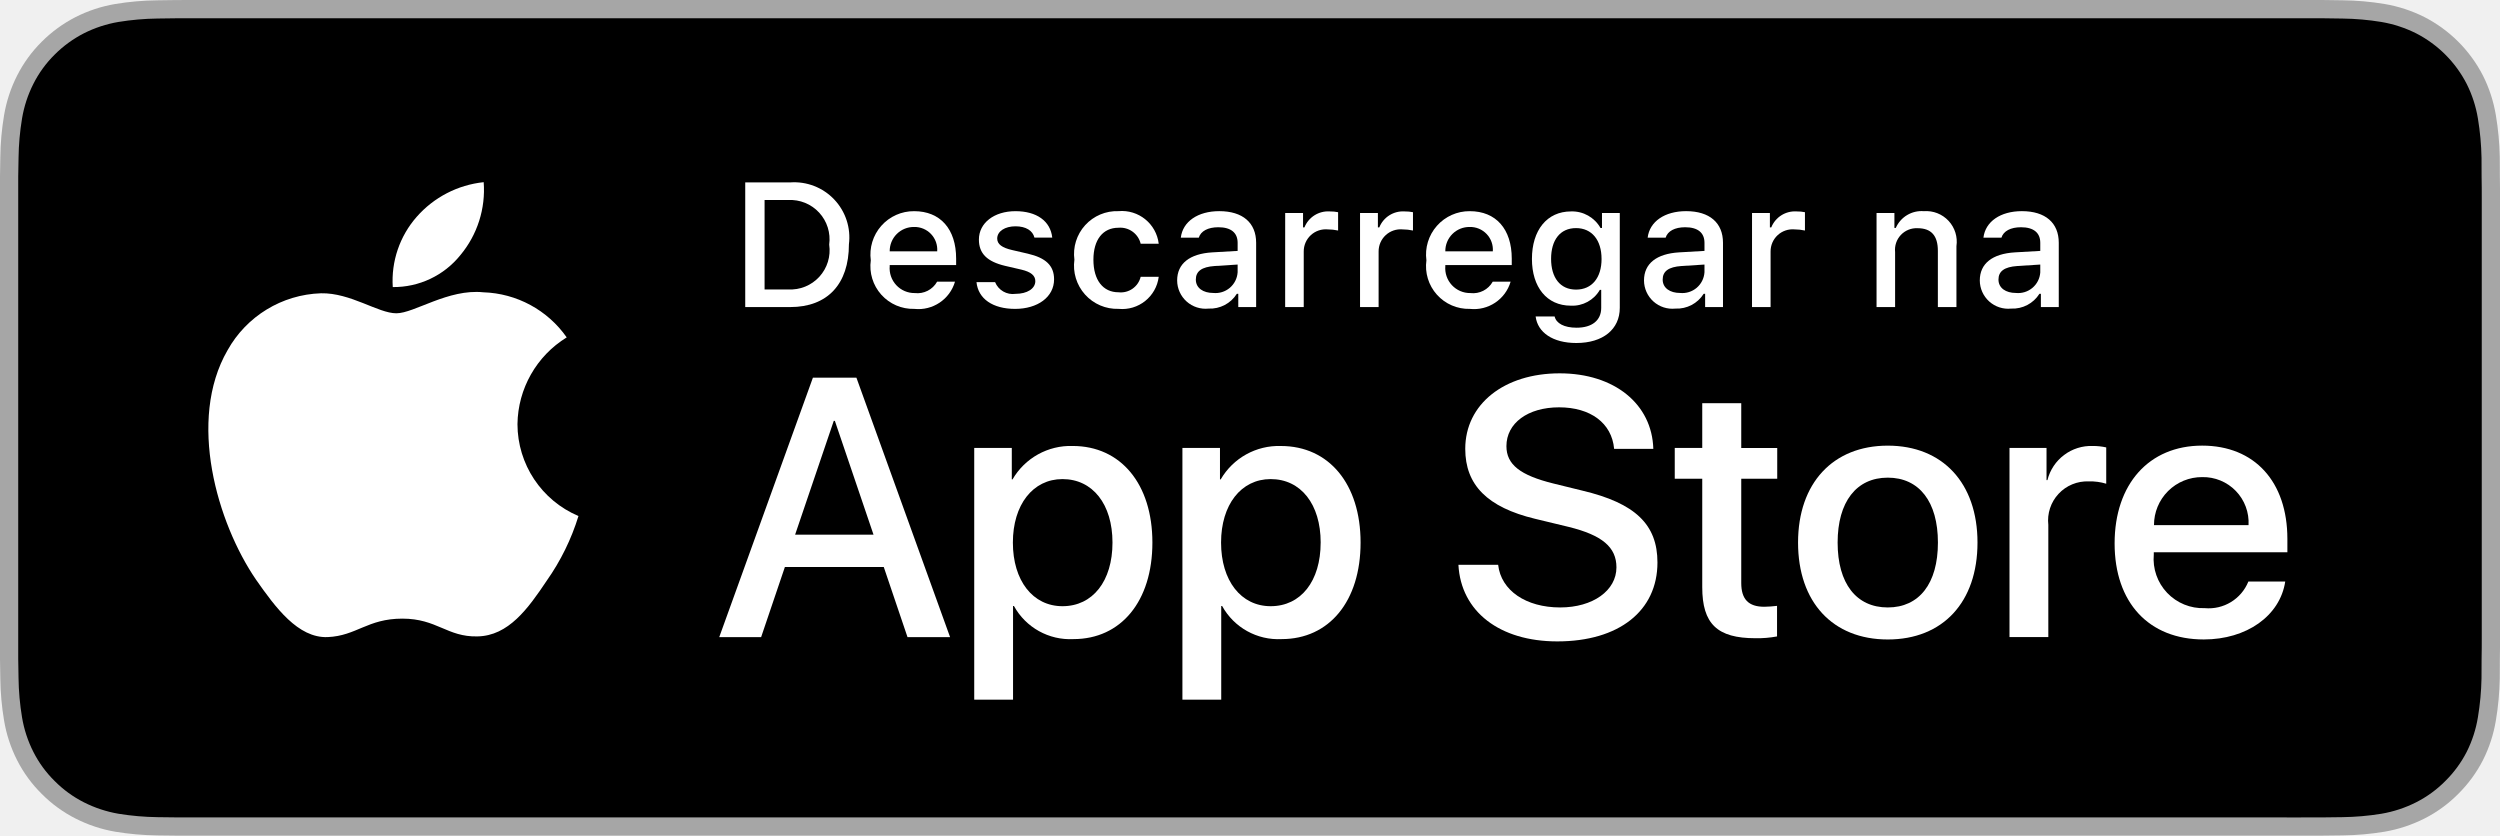
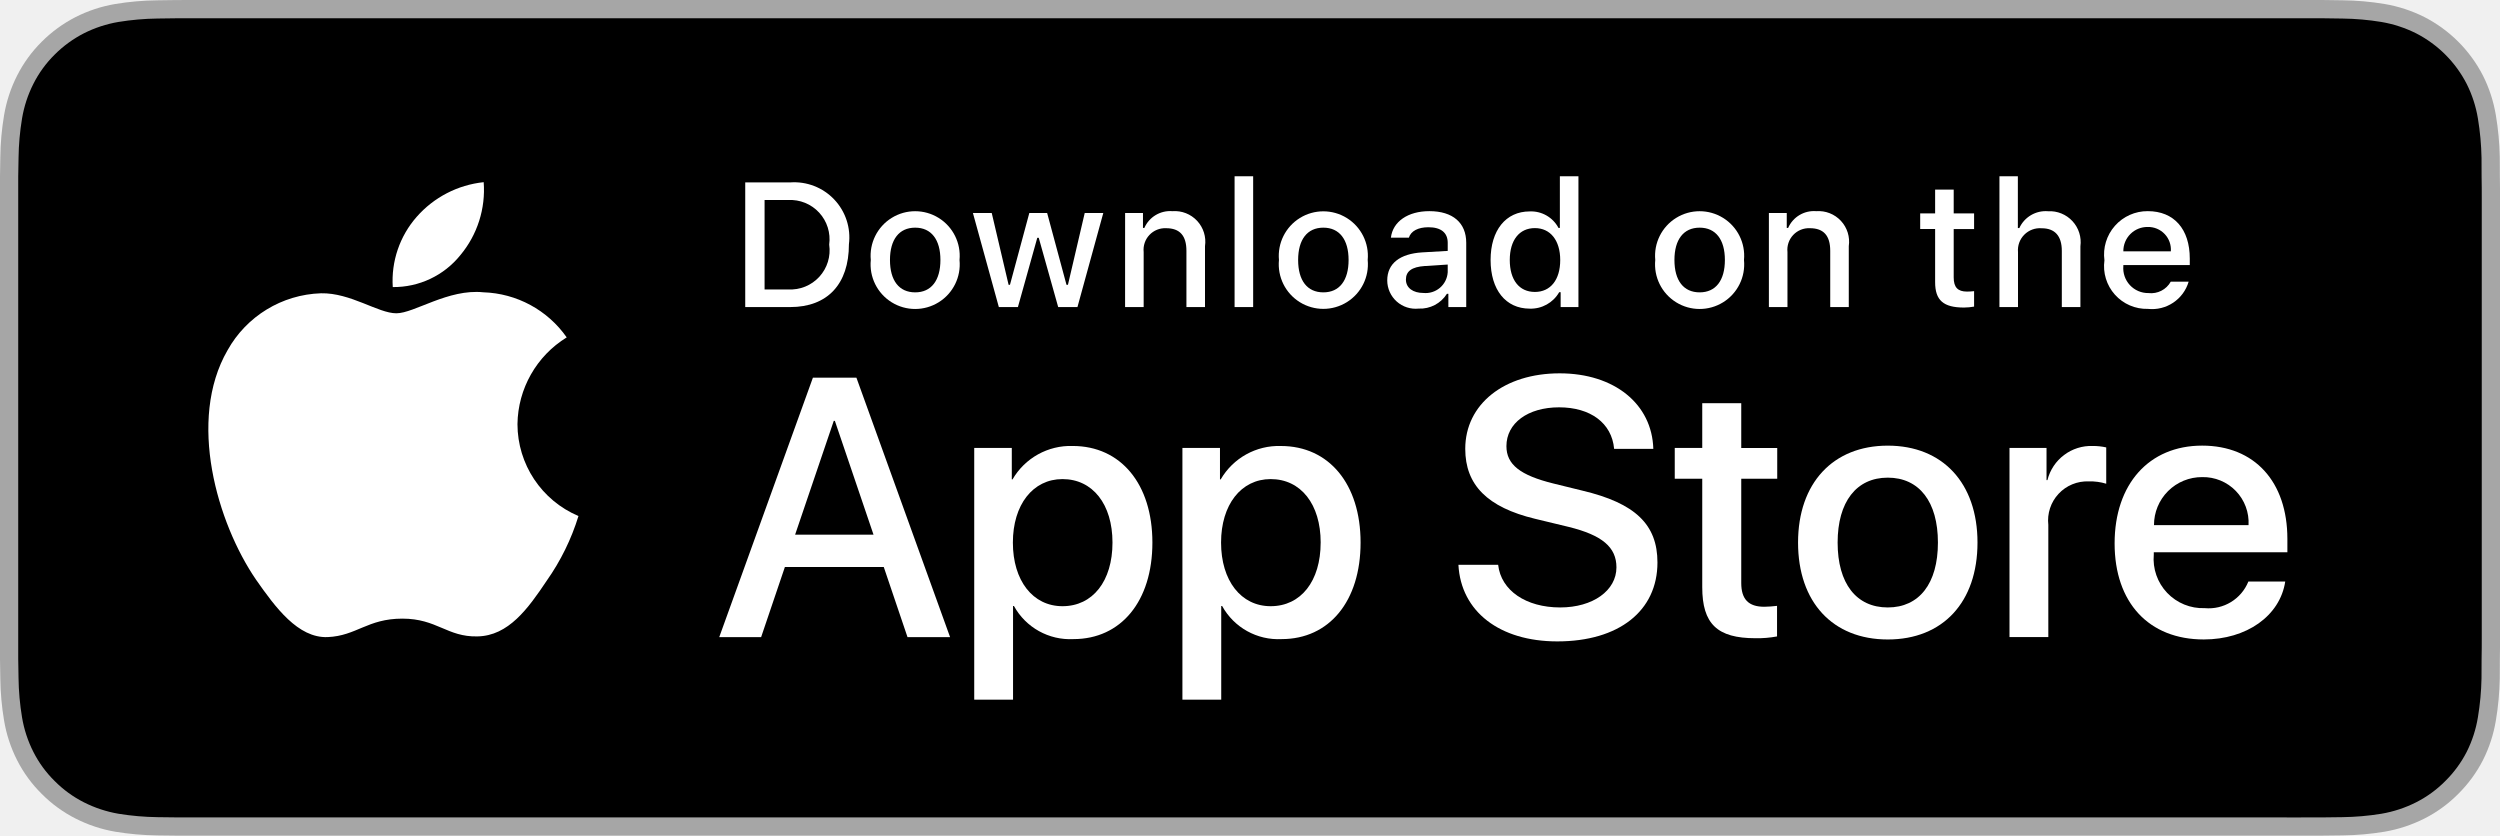
<svg xmlns="http://www.w3.org/2000/svg" id="livetype" width="119.664" height="40" viewBox="0 0 119.664 40">
  <g>
    <g>
      <g>
        <path d="M110.135,0H9.535c-.367,0-.729,0-1.095.002-.306.002-.61.008-.919.013A13.215,13.215,0,0,0,5.517.191a6.665,6.665,0,0,0-1.901.627A6.438,6.438,0,0,0,1.998,1.997,6.258,6.258,0,0,0,.819,3.618a6.601,6.601,0,0,0-.625,1.903,12.993,12.993,0,0,0-.179,2.002C.006,7.83.005,8.138,0,8.444V31.559c.005.31.006.611.015.922a12.992,12.992,0,0,0,.179,2.002,6.588,6.588,0,0,0,.625,1.904A6.208,6.208,0,0,0,1.998,38.001a6.274,6.274,0,0,0,1.619,1.179,6.701,6.701,0,0,0,1.901.631,13.455,13.455,0,0,0,2.004.177c.309.007.613.011.919.011C8.806,40,9.168,40,9.535,40H110.135c.359,0,.725,0,1.084-.002.305,0,.617-.004.922-.011a13.279,13.279,0,0,0,2-.177,6.804,6.804,0,0,0,1.908-.631,6.277,6.277,0,0,0,1.617-1.179,6.395,6.395,0,0,0,1.182-1.614,6.604,6.604,0,0,0,.619-1.904,13.506,13.506,0,0,0,.186-2.002c.004-.311.004-.611.004-.922.008-.363.008-.725.008-1.094V9.536c0-.366,0-.729-.008-1.092,0-.307,0-.614-.004-.921a13.507,13.507,0,0,0-.186-2.002,6.618,6.618,0,0,0-.619-1.903,6.466,6.466,0,0,0-2.799-2.8,6.768,6.768,0,0,0-1.908-.627,13.044,13.044,0,0,0-2-.177c-.305-.005-.617-.011-.922-.013-.359-.002-.725-.002-1.084-.002Z" style="fill: #a6a6a6" />
        <path d="M8.445,39.125c-.305,0-.602-.004-.904-.011a12.687,12.687,0,0,1-1.869-.163,5.884,5.884,0,0,1-1.657-.548,5.406,5.406,0,0,1-1.397-1.017,5.321,5.321,0,0,1-1.021-1.397,5.722,5.722,0,0,1-.543-1.657,12.414,12.414,0,0,1-.167-1.875c-.006-.211-.015-.913-.015-.913V8.444S.882,7.753.888,7.55a12.37,12.37,0,0,1,.166-1.872,5.755,5.755,0,0,1,.543-1.662A5.373,5.373,0,0,1,2.612,2.618,5.565,5.565,0,0,1,4.014,1.595a5.823,5.823,0,0,1,1.653-.544A12.586,12.586,0,0,1,7.543.887L8.445.875H111.214l.913.013a12.385,12.385,0,0,1,1.858.163,5.938,5.938,0,0,1,1.671.548,5.594,5.594,0,0,1,2.415,2.42,5.763,5.763,0,0,1,.535,1.649,12.995,12.995,0,0,1,.174,1.887c.003.283.003.587.003.89.008.375.008.732.008,1.092V30.465c0,.363,0,.718-.008,1.075,0,.325,0,.623-.004.93a12.731,12.731,0,0,1-.171,1.853,5.739,5.739,0,0,1-.54,1.67,5.48,5.48,0,0,1-1.016,1.386,5.413,5.413,0,0,1-1.399,1.022,5.862,5.862,0,0,1-1.668.55,12.542,12.542,0,0,1-1.869.163c-.293.007-.6.011-.897.011l-1.084.002Z" />
      </g>
      <g id="_Group_" data-name="&lt;Group&gt;">
        <g id="_Group_2" data-name="&lt;Group&gt;">
          <g id="_Group_3" data-name="&lt;Group&gt;">
            <path id="_Path_" data-name="&lt;Path&gt;" d="M24.769,20.301a4.949,4.949,0,0,1,2.357-4.152,5.066,5.066,0,0,0-3.991-2.158c-1.679-.176-3.307,1.005-4.163,1.005-.872,0-2.19-.987-3.608-.958a5.315,5.315,0,0,0-4.473,2.728c-1.934,3.348-.491,8.269,1.361,10.976.927,1.325,2.01,2.806,3.428,2.753,1.387-.058,1.905-.884,3.579-.884,1.659,0,2.145.884,3.591.851,1.488-.024,2.426-1.331,3.321-2.669a10.962,10.962,0,0,0,1.518-3.093A4.782,4.782,0,0,1,24.769,20.301Z" style="fill: #fff" />
            <path id="_Path_2" data-name="&lt;Path&gt;" d="M22.037,12.211a4.872,4.872,0,0,0,1.115-3.491,4.957,4.957,0,0,0-3.208,1.66,4.636,4.636,0,0,0-1.144,3.361A4.099,4.099,0,0,0,22.037,12.211Z" style="fill: #fff" />
          </g>
        </g>
        <g>
          <path d="M42.302,27.14h-4.733l-1.137,3.356H34.427l4.483-12.418h2.083l4.483,12.418H43.438ZM38.059,25.591h3.752l-1.85-5.447h-.052Z" style="fill: #fff" />
          <path d="M55.16,25.97c0,2.813-1.506,4.621-3.778,4.621a3.069,3.069,0,0,1-2.849-1.584h-.043v4.484h-1.858V21.442H48.43v1.506h.034a3.212,3.212,0,0,1,2.883-1.601C53.645,21.348,55.16,23.164,55.16,25.97Zm-1.91,0c0-1.833-.947-3.038-2.393-3.038-1.42,0-2.375,1.23-2.375,3.038,0,1.824.955,3.046,2.375,3.046C52.302,29.016,53.25,27.819,53.25,25.97Z" style="fill: #fff" />
          <path d="M65.125,25.97c0,2.813-1.506,4.621-3.778,4.621a3.069,3.069,0,0,1-2.849-1.584h-.043v4.484h-1.858V21.442H58.395v1.506h.034A3.212,3.212,0,0,1,61.312,21.348C63.61,21.348,65.125,23.164,65.125,25.97Zm-1.91,0c0-1.833-.947-3.038-2.393-3.038-1.42,0-2.375,1.23-2.375,3.038,0,1.824.955,3.046,2.375,3.046C62.267,29.016,63.214,27.819,63.214,25.97Z" style="fill: #fff" />
          <path d="M71.71,27.036c.138,1.231,1.334,2.04,2.969,2.04,1.566,0,2.693-.809,2.693-1.919,0-.964-.68-1.541-2.289-1.937l-1.609-.388c-2.28-.551-3.339-1.617-3.339-3.348,0-2.143,1.867-3.614,4.519-3.614,2.624,0,4.423,1.472,4.483,3.614h-1.876c-.112-1.239-1.137-1.987-2.634-1.987s-2.521.757-2.521,1.858c0,.878.654,1.395,2.255,1.79l1.368.336c2.548.603,3.606,1.626,3.606,3.442,0,2.323-1.851,3.778-4.794,3.778-2.754,0-4.613-1.421-4.733-3.667Z" style="fill: #fff" />
          <path d="M83.346,19.3v2.143h1.722v1.472H83.346v4.991c0,.775.345,1.137,1.102,1.137a5.808,5.808,0,0,0,.611-.043v1.463a5.104,5.104,0,0,1-1.032.086c-1.833,0-2.548-.688-2.548-2.444V22.914H80.163V21.442H81.479V19.3Z" style="fill: #fff" />
          <path d="M86.065,25.97c0-2.849,1.678-4.639,4.294-4.639,2.625,0,4.295,1.79,4.295,4.639,0,2.856-1.661,4.639-4.295,4.639C87.726,30.608,86.065,28.826,86.065,25.97Zm6.695,0c0-1.954-.896-3.107-2.401-3.107s-2.4,1.162-2.4,3.107c0,1.962.895,3.106,2.4,3.106S92.76,27.932,92.76,25.97Z" style="fill: #fff" />
          <path d="M96.186,21.442h1.772v1.541h.043a2.159,2.159,0,0,1,2.178-1.636,2.866,2.866,0,0,1,.637.069v1.738a2.598,2.598,0,0,0-.835-.112,1.873,1.873,0,0,0-1.937,2.083v5.37h-1.858Z" style="fill: #fff" />
          <path d="M109.384,27.837c-.25,1.644-1.851,2.771-3.898,2.771-2.634,0-4.269-1.765-4.269-4.596,0-2.84,1.644-4.682,4.19-4.682,2.505,0,4.08,1.721,4.08,4.466v.637h-6.395v.112a2.358,2.358,0,0,0,2.436,2.564,2.048,2.048,0,0,0,2.091-1.273Zm-6.282-2.702h4.526a2.177,2.177,0,0,0-2.221-2.298A2.292,2.292,0,0,0,103.102,25.135Z" style="fill: #fff" />
        </g>
      </g>
    </g>
    <g id="_Group_4" data-name="&lt;Group&gt;">
      <g>
        <path d="M37.826,8.731a2.64,2.64,0,0,1,2.808,2.965c0,1.906-1.03,3.002-2.808,3.002H35.671V8.731Zm-1.229,5.123h1.125a1.876,1.876,0,0,0,1.968-2.146,1.881,1.881,0,0,0-1.968-2.134h-1.125Z" style="fill: #fff" />
-         <path d="M45.712,13.482a1.828,1.828,0,0,1-1.951,1.303,2.045,2.045,0,0,1-2.08-2.324,2.077,2.077,0,0,1,2.076-2.353c1.253,0,2.009.856,2.009,2.27V12.688H42.586v.05a1.19,1.19,0,0,0,1.199,1.29,1.079,1.079,0,0,0,1.071-.546Zm-3.126-1.451h2.274a1.086,1.086,0,0,0-1.108-1.167A1.152,1.152,0,0,0,42.586,12.031Z" style="fill: #fff" />
-         <path d="M48.605,10.108c1.013,0,1.675.471,1.762,1.265h-.853c-.082-.331-.405-.541-.909-.541-.496,0-.873.235-.873.587,0,.269.228.438.716.55l.748.173c.856.199,1.258.567,1.258,1.229,0,.848-.79,1.414-1.865,1.414-1.071,0-1.77-.484-1.849-1.282h.89a.914.914,0,0,0,.979.562c.554,0,.947-.248.947-.608,0-.269-.211-.442-.662-.55l-.785-.182c-.856-.203-1.253-.587-1.253-1.257C46.855,10.67,47.587,10.108,48.605,10.108Z" style="fill: #fff" />
-         <path d="M54.599,11.666a1.005,1.005,0,0,0-1.063-.765c-.744,0-1.199.57-1.199,1.53,0,.976.459,1.559,1.199,1.559a.979.979,0,0,0,1.063-.74h.864a1.762,1.762,0,0,1-1.923,1.534,2.068,2.068,0,0,1-2.113-2.353,2.053,2.053,0,0,1,2.108-2.324,1.777,1.777,0,0,1,1.928,1.559Z" style="fill: #fff" />
-         <path d="M56.345,13.424c0-.811.604-1.278,1.675-1.344l1.22-.07v-.389c0-.476-.314-.744-.922-.744-.496,0-.84.182-.938.5h-.86c.091-.773.818-1.27,1.84-1.27,1.129,0,1.766.562,1.766,1.513v3.077h-.855v-.633h-.07a1.515,1.515,0,0,1-1.353.707A1.36,1.36,0,0,1,56.345,13.424Zm2.895-.385v-.376l-1.1.07c-.62.042-.901.252-.901.649,0,.405.352.641.835.641A1.062,1.062,0,0,0,59.239,13.04Z" style="fill: #fff" />
-         <path d="M61.516,10.195h.855v.69h.066a1.221,1.221,0,0,1,1.216-.765,1.868,1.868,0,0,1,.396.037v.877a2.434,2.434,0,0,0-.496-.054,1.055,1.055,0,0,0-1.149,1.059v2.659h-.889Z" style="fill: #fff" />
-         <path d="M65.099,10.195h.855v.69H66.021a1.221,1.221,0,0,1,1.216-.765,1.868,1.868,0,0,1,.396.037v.877a2.434,2.434,0,0,0-.496-.054,1.055,1.055,0,0,0-1.149,1.059v2.659h-.889Z" style="fill: #fff" />
-         <path d="M72.307,13.482A1.828,1.828,0,0,1,70.356,14.785a2.045,2.045,0,0,1-2.08-2.324,2.077,2.077,0,0,1,2.076-2.353c1.253,0,2.009.856,2.009,2.27V12.688H69.181v.05a1.19,1.19,0,0,0,1.199,1.29,1.079,1.079,0,0,0,1.071-.546Zm-3.126-1.451h2.274a1.086,1.086,0,0,0-1.108-1.167A1.152,1.152,0,0,0,69.181,12.031Z" style="fill: #fff" />
-         <path d="M73.504,15.148h.909c.075.327.451.538,1.051.538.74,0,1.179-.352,1.179-.947V13.875h-.066a1.514,1.514,0,0,1-1.39.756c-1.149,0-1.86-.889-1.86-2.237,0-1.373.719-2.274,1.869-2.274a1.56,1.56,0,0,1,1.414.794h.07v-.719h.852v4.54c0,1.03-.807,1.683-2.08,1.683C74.327,16.418,73.599,15.914,73.504,15.148Zm3.155-2.758c0-.897-.464-1.472-1.221-1.472-.765,0-1.194.575-1.194,1.472,0,.897.43,1.472,1.194,1.472C76.201,13.862,76.66,13.292,76.66,12.39Z" style="fill: #fff" />
-         <path d="M78.691,13.424c0-.811.604-1.278,1.675-1.344l1.22-.07v-.389c0-.476-.314-.744-.922-.744-.496,0-.84.182-.938.5h-.86c.091-.773.818-1.27,1.84-1.27,1.129,0,1.766.562,1.766,1.513v3.077h-.855v-.633h-.07a1.515,1.515,0,0,1-1.353.707A1.36,1.36,0,0,1,78.691,13.424Zm2.895-.385v-.376l-1.1.07c-.62.042-.901.252-.901.649,0,.405.352.641.835.641A1.062,1.062,0,0,0,81.585,13.04Z" style="fill: #fff" />
-         <path d="M83.862,10.195h.855v.69h.066a1.221,1.221,0,0,1,1.216-.765,1.868,1.868,0,0,1,.396.037v.877a2.434,2.434,0,0,0-.496-.054,1.055,1.055,0,0,0-1.149,1.059v2.659h-.889Z" style="fill: #fff" />
-         <path d="M89.822,10.195h.855v.715h.066a1.348,1.348,0,0,1,1.344-.802,1.465,1.465,0,0,1,1.559,1.675v2.915h-.889V12.006c0-.724-.314-1.083-.972-1.083a1.033,1.033,0,0,0-1.075,1.141v2.634H89.822Z" style="fill: #fff" />
-         <path d="M94.764,13.424c0-.811.604-1.278,1.675-1.344l1.22-.07v-.389c0-.476-.314-.744-.922-.744-.496,0-.84.182-.938.5H94.938c.091-.773.818-1.27,1.84-1.27,1.129,0,1.766.562,1.766,1.513v3.077H97.688v-.633H97.618a1.515,1.515,0,0,1-1.353.707A1.36,1.36,0,0,1,94.764,13.424Zm2.895-.385v-.376l-1.1.07c-.62.042-.901.252-.901.649,0,.405.352.641.835.641A1.062,1.062,0,0,0,97.659,13.04Z" style="fill: #fff" />
+         <path d="M41.681,12.444a2.133,2.133,0,1,1,4.247,0,2.134,2.134,0,1,1-4.247,0Zm3.333,0c0-.976-.438-1.547-1.208-1.547-.772,0-1.207.571-1.207,1.547,0,.984.435,1.55,1.207,1.55C44.575,13.995,45.014,13.424,45.014,12.444Z" style="fill: #fff" />
+         <path d="M51.573,14.698h-.922l-.931-3.316h-.07l-.927,3.316h-.913l-1.241-4.503h.901l.807,3.436h.066l.926-3.436h.853l.926,3.436h.07l.803-3.436h.889Z" style="fill: #fff" />
+         <path d="M53.854,10.195H54.709v.715h.066a1.348,1.348,0,0,1,1.344-.802,1.465,1.465,0,0,1,1.559,1.675v2.915h-.889V12.006c0-.724-.314-1.083-.972-1.083a1.033,1.033,0,0,0-1.075,1.141v2.634h-.889Z" style="fill: #fff" />
+         <path d="M59.094,8.437h.889v6.261h-.889Z" style="fill: #fff" />
+         <path d="M61.218,12.444a2.133,2.133,0,1,1,4.248,0,2.134,2.134,0,1,1-4.248,0Zm3.333,0c0-.976-.438-1.547-1.208-1.547-.772,0-1.207.571-1.207,1.547,0,.984.435,1.55,1.207,1.55C64.112,13.995,64.551,13.424,64.551,12.444Z" style="fill: #fff" />
+         <path d="M66.401,13.424c0-.811.604-1.278,1.675-1.344l1.22-.07v-.389c0-.476-.314-.744-.922-.744-.496,0-.84.182-.938.5h-.86c.091-.773.818-1.27,1.84-1.27,1.129,0,1.766.562,1.766,1.513v3.077h-.855v-.633h-.07a1.515,1.515,0,0,1-1.353.707A1.36,1.36,0,0,1,66.401,13.424Zm2.895-.385v-.376l-1.1.07c-.62.042-.901.252-.901.649,0,.405.352.641.835.641A1.062,1.062,0,0,0,69.295,13.04Z" style="fill: #fff" />
+         <path d="M71.348,12.444c0-1.423.731-2.324,1.869-2.324a1.484,1.484,0,0,1,1.381.79h.066V8.437h.889v6.261h-.852v-.711h-.07a1.563,1.563,0,0,1-1.414.786C72.072,14.772,71.348,13.871,71.348,12.444Zm.918,0c0,.955.45,1.53,1.203,1.53.749,0,1.212-.583,1.212-1.526,0-.938-.468-1.53-1.212-1.53C72.721,10.918,72.266,11.497,72.266,12.444Z" style="fill: #fff" />
+         <path d="M79.23,12.444a2.133,2.133,0,1,1,4.247,0,2.134,2.134,0,1,1-4.247,0Zm3.333,0c0-.976-.438-1.547-1.208-1.547-.772,0-1.207.571-1.207,1.547,0,.984.435,1.55,1.207,1.55C82.125,13.995,82.563,13.424,82.563,12.444Z" style="fill: #fff" />
+         <path d="M84.669,10.195h.855v.715h.066a1.348,1.348,0,0,1,1.344-.802,1.465,1.465,0,0,1,1.559,1.675v2.915H87.605V12.006c0-.724-.314-1.083-.972-1.083a1.033,1.033,0,0,0-1.075,1.141v2.634h-.889Z" style="fill: #fff" />
+         <path d="M93.515,9.074v1.142h.976v.749h-.976V13.279c0,.472.194.678.637.678a2.967,2.967,0,0,0,.339-.021v.74a2.916,2.916,0,0,1-.483.045c-.988,0-1.382-.348-1.382-1.216v-2.543h-.715v-.749h.715V9.074Z" style="fill: #fff" />
+         <path d="M95.705,8.437h.881v2.481h.07a1.386,1.386,0,0,1,1.373-.807,1.483,1.483,0,0,1,1.551,1.679v2.907H98.69v-2.688c0-.719-.335-1.083-.963-1.083a1.052,1.052,0,0,0-1.134,1.142v2.63h-.889Z" style="fill: #fff" />
+         <path d="M104.761,13.482a1.828,1.828,0,0,1-1.951,1.303A2.045,2.045,0,0,1,100.73,12.46a2.077,2.077,0,0,1,2.076-2.353c1.253,0,2.009.856,2.009,2.27V12.688h-3.18v.05a1.19,1.19,0,0,0,1.199,1.29,1.079,1.079,0,0,0,1.071-.546Zm-3.126-1.451h2.274a1.086,1.086,0,0,0-1.108-1.167A1.152,1.152,0,0,0,101.635,12.031Z" style="fill: #fff" />
      </g>
    </g>
  </g>
</svg>
